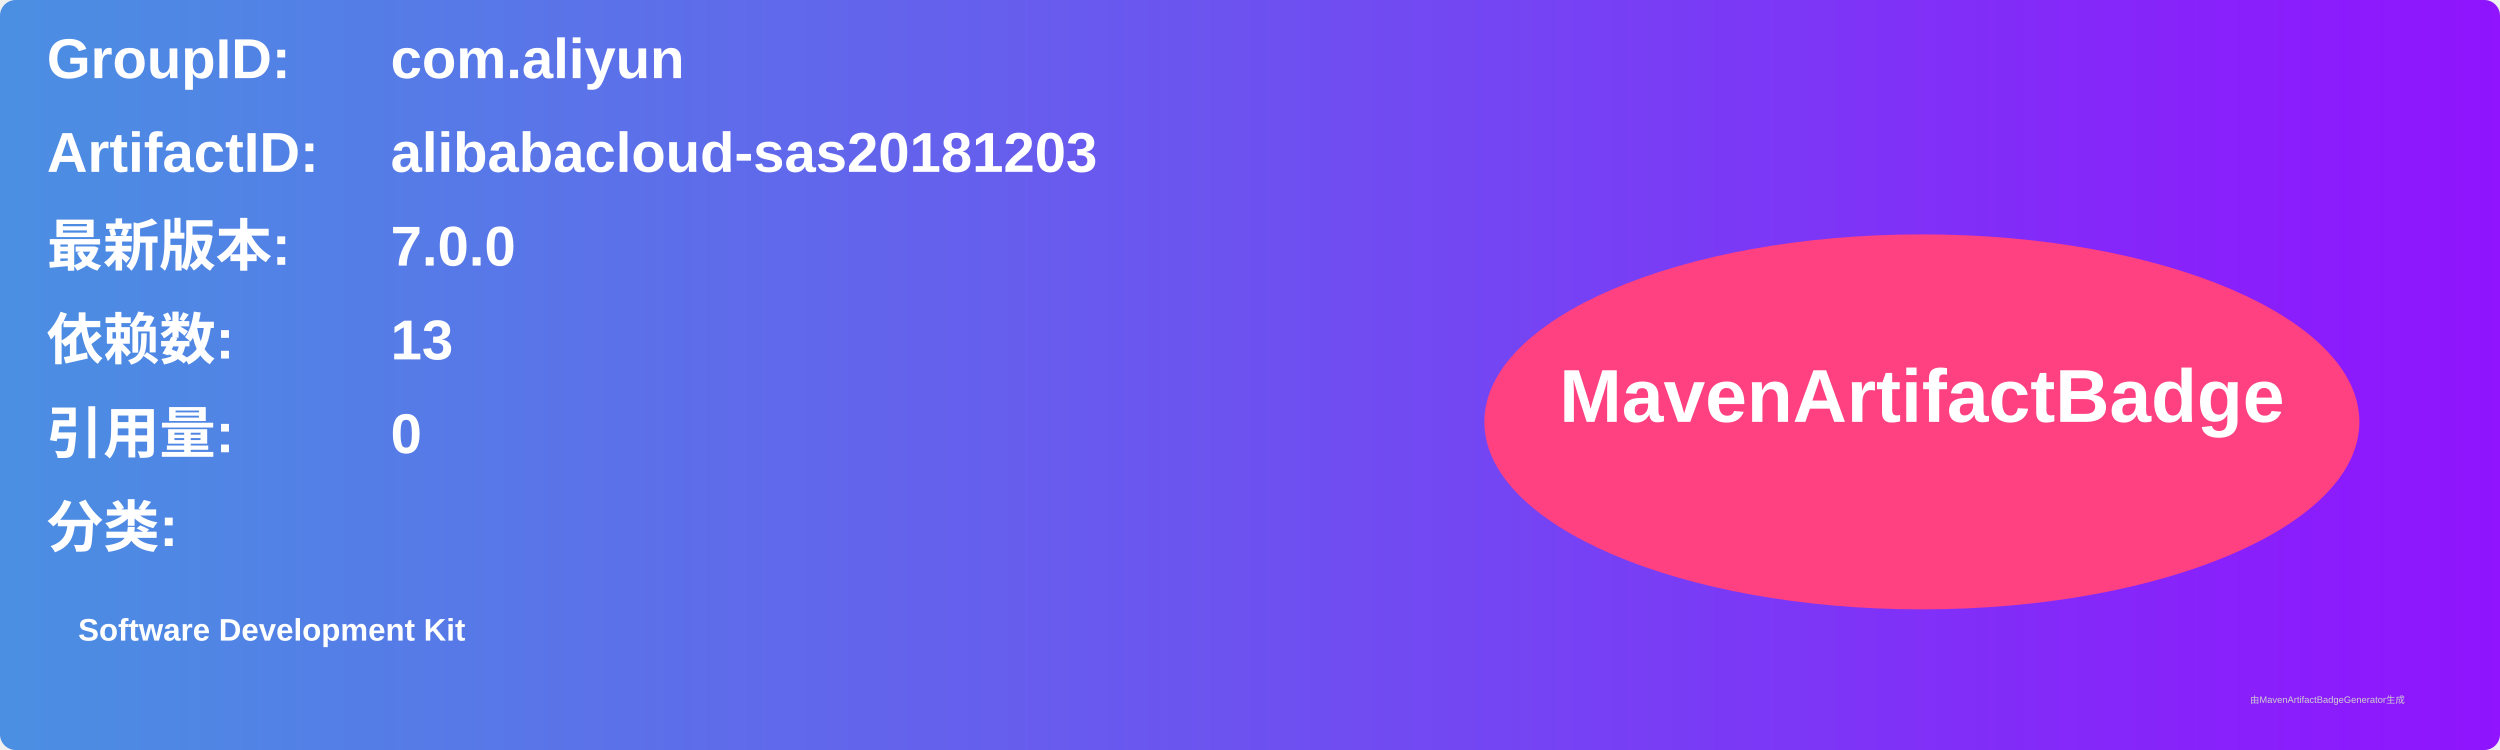
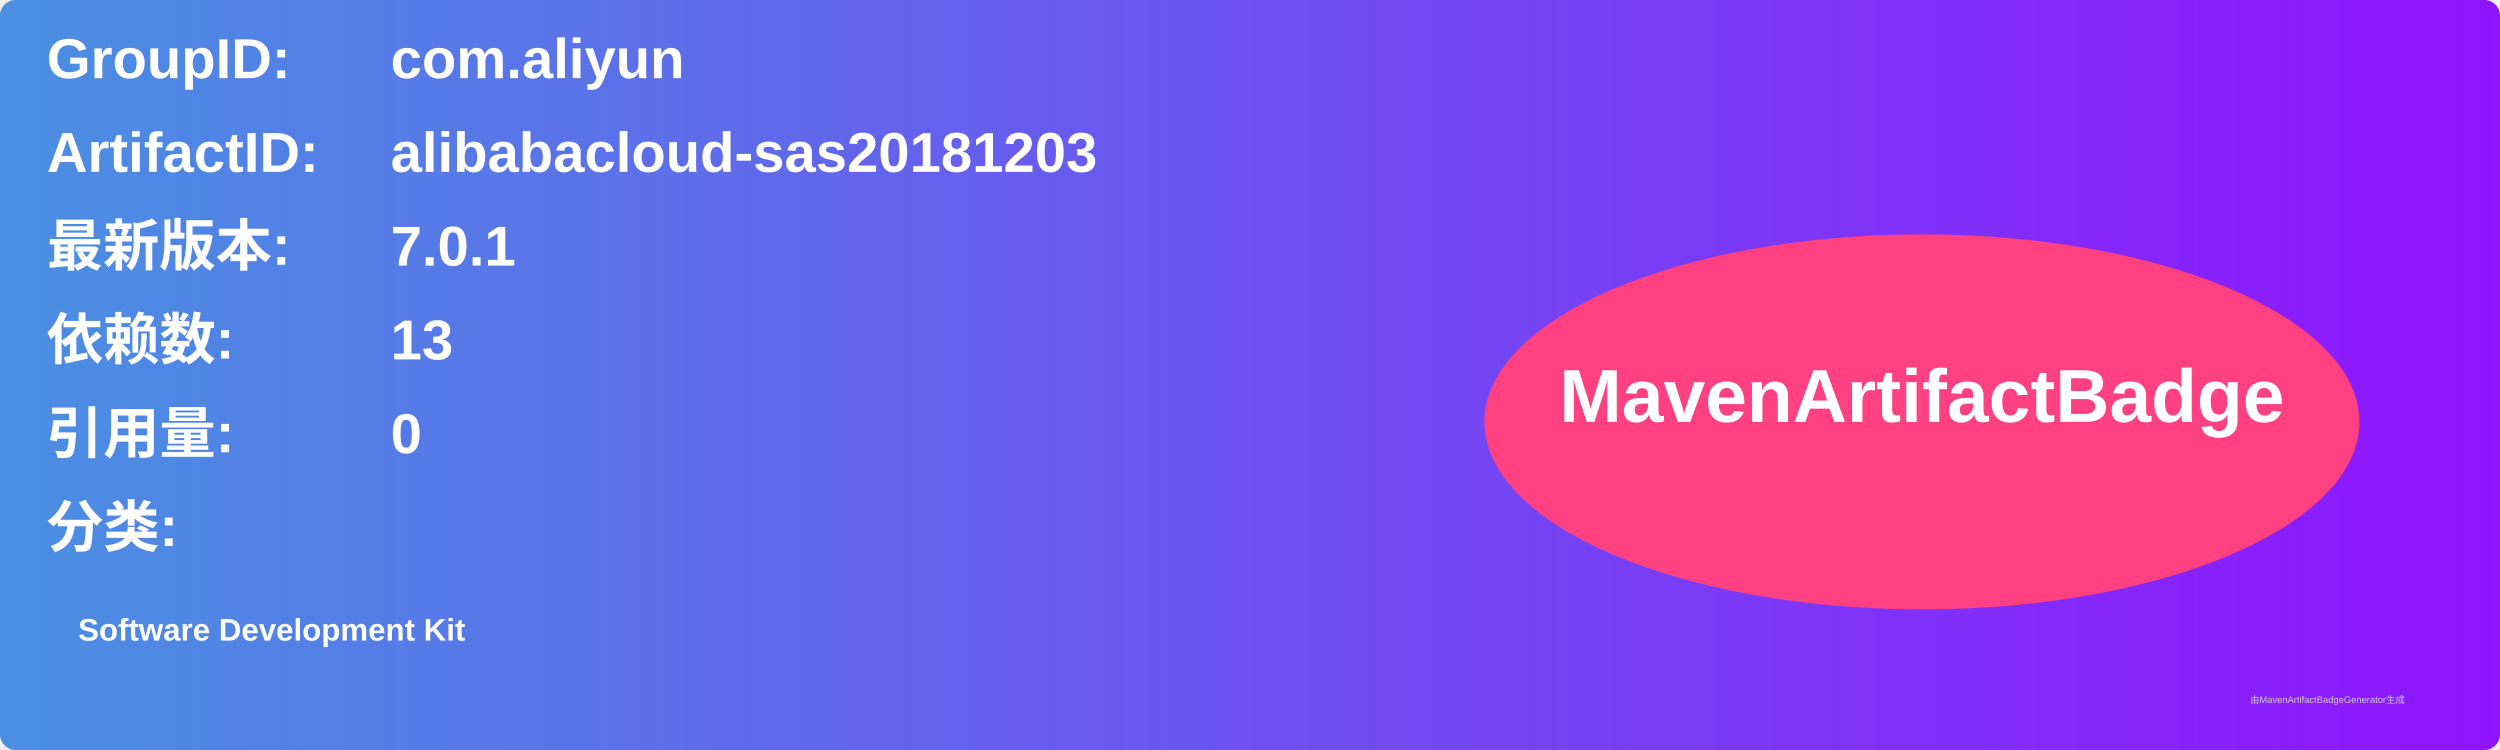
<svg xmlns="http://www.w3.org/2000/svg" width="800" height="240" viewBox="0 0 800 240">
  <linearGradient id="grad" x1="0%" y1="0%" x2="100%" y2="0%">
    <stop offset="0%" stop-color="#4a90e2" />
    <stop offset="100%" stop-color="#9013fe" />
  </linearGradient>
  <rect width="100%" height="100%" rx="5" ry="5" fill="url(#grad)" />
  <g transform="translate(15, 15)">
    <text x="0" y="10" font-family="Arial" font-size="18" fill="white" font-weight="bold" width="260">GroupID:</text>
    <text x="110" y="10" font-family="Arial" font-size="18" fill="white" font-weight="bold" width="460">com.aliyun</text>
    <text x="0" y="40" font-family="Arial" font-size="18" fill="white" font-weight="bold" width="260">ArtifactID:</text>
    <text x="110" y="40" font-family="Arial" font-size="18" fill="white" font-weight="bold" width="460">alibabacloud-sas20181203</text>
    <text x="0" y="70" font-family="Arial" font-size="18" fill="white" font-weight="bold">最新版本:</text>
    <text x="110" y="70" font-family="Arial" font-size="18" fill="white" font-weight="bold">
-       <tspan font-weight="bold">7.0.0</tspan>
+       <tspan font-weight="bold">7.0.1</tspan>
    </text>
    <text x="0" y="100" font-family="Arial" font-size="18" fill="white" font-weight="bold">依赖数: </text>
    <text x="110" y="100" font-family="Arial" font-size="18" fill="white">
      <tspan font-weight="bold">13</tspan>
    </text>
    <text x="0" y="130" font-family="Arial" font-size="18" fill="white" font-weight="bold">引用量: </text>
    <text x="110" y="130" font-family="Arial" font-size="18" fill="white">
      <tspan font-weight="bold">0</tspan>
    </text>
    <text x="0" y="160" font-family="Arial" font-size="18" fill="white" font-weight="bold">分类:</text>
    <text x="10" y="190" font-family="Arial" font-size="10" fill="white">
      <tspan font-weight="bold">Software Development Kit</tspan>
    </text>
    <ellipse cx="600" cy="120" rx="140" ry="60" fill="#ff4081" />
    <text x="600" y="120" text-anchor="middle" font-family="Arial" font-size="24" fill="white" font-weight="bold">MavenArtifactBadge</text>
  </g>
  <text x="720" y="225" font-family="Arial" font-size="3" fill="#d0d0d0">由MavenArtifactBadgeGenerator生成</text>
</svg>
